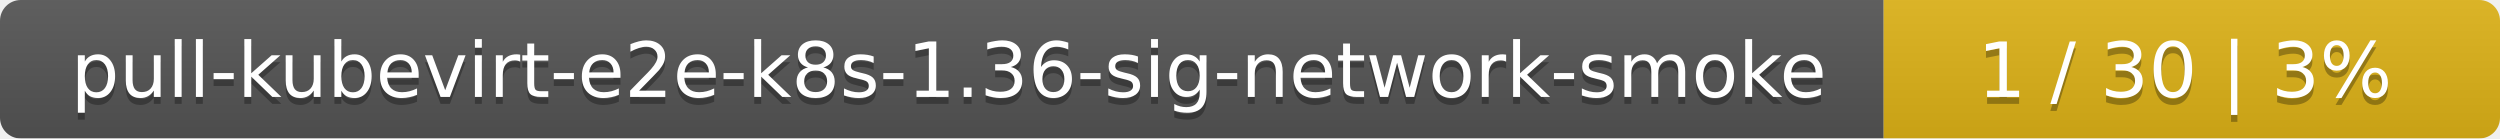
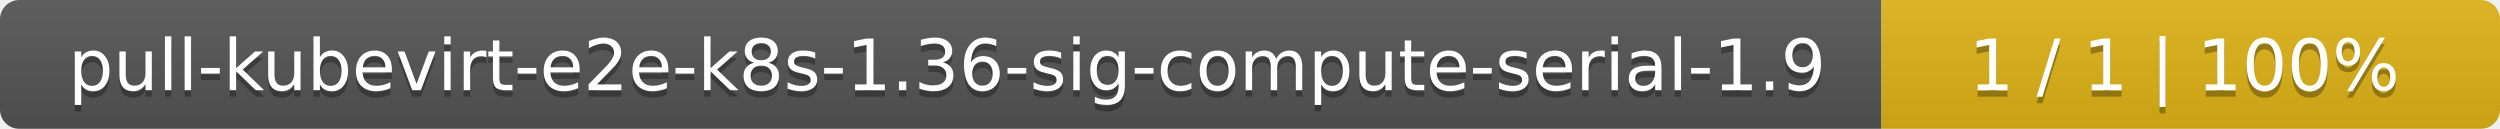
- <svg xmlns="http://www.w3.org/2000/svg" width="361" height="20">
+ <svg xmlns="http://www.w3.org/2000/svg" width="388" height="20">
  <linearGradient id="smooth" x2="0" y2="100%">
    <stop offset="0" stop-color="#bbb" stop-opacity=".1" />
    <stop offset="1" stop-opacity=".1" />
  </linearGradient>
  <mask id="round">
-     <rect width="361" height="20" rx="3" fill="#fff" />
+     <rect width="388" height="20" rx="3" fill="#fff" />
  </mask>
  <g mask="url(#round)">
-     <rect width="272" height="20" fill="#555" />
-     <rect x="272" width="89" height="20" fill="#dfb317" />
-     <rect width="361" height="20" fill="url(#smooth)" />
+     <rect width="292" height="20" fill="#555" />
+     <rect x="292" width="96" height="20" fill="#dfb317" />
+     <rect width="388" height="20" fill="url(#smooth)" />
  </g>
  <g fill="#fff" text-anchor="middle" font-family="DejaVu Sans,Verdana,Geneva,sans-serif" font-size="11">
-     <text x="137" y="15" fill="#010101" fill-opacity=".3">pull-kubevirt-e2e-k8s-1.36-sig-network-smoke</text>
-     <text x="137" y="14">pull-kubevirt-e2e-k8s-1.36-sig-network-smoke</text>
-     <text x="315.5" y="15" fill="#010101" fill-opacity=".3">1 / 30    |    3%</text>
-     <text x="315.5" y="14">1 / 30    |    3%</text>
+     <text x="147" y="15" fill="#010101" fill-opacity=".3">pull-kubevirt-e2e-k8s-1.36-sig-compute-serial-1.9</text>
+     <text x="147" y="14">pull-kubevirt-e2e-k8s-1.36-sig-compute-serial-1.9</text>
+     <text x="339" y="15" fill="#010101" fill-opacity=".3">1 / 1    |    100%</text>
+     <text x="339" y="14">1 / 1    |    100%</text>
  </g>
</svg>
